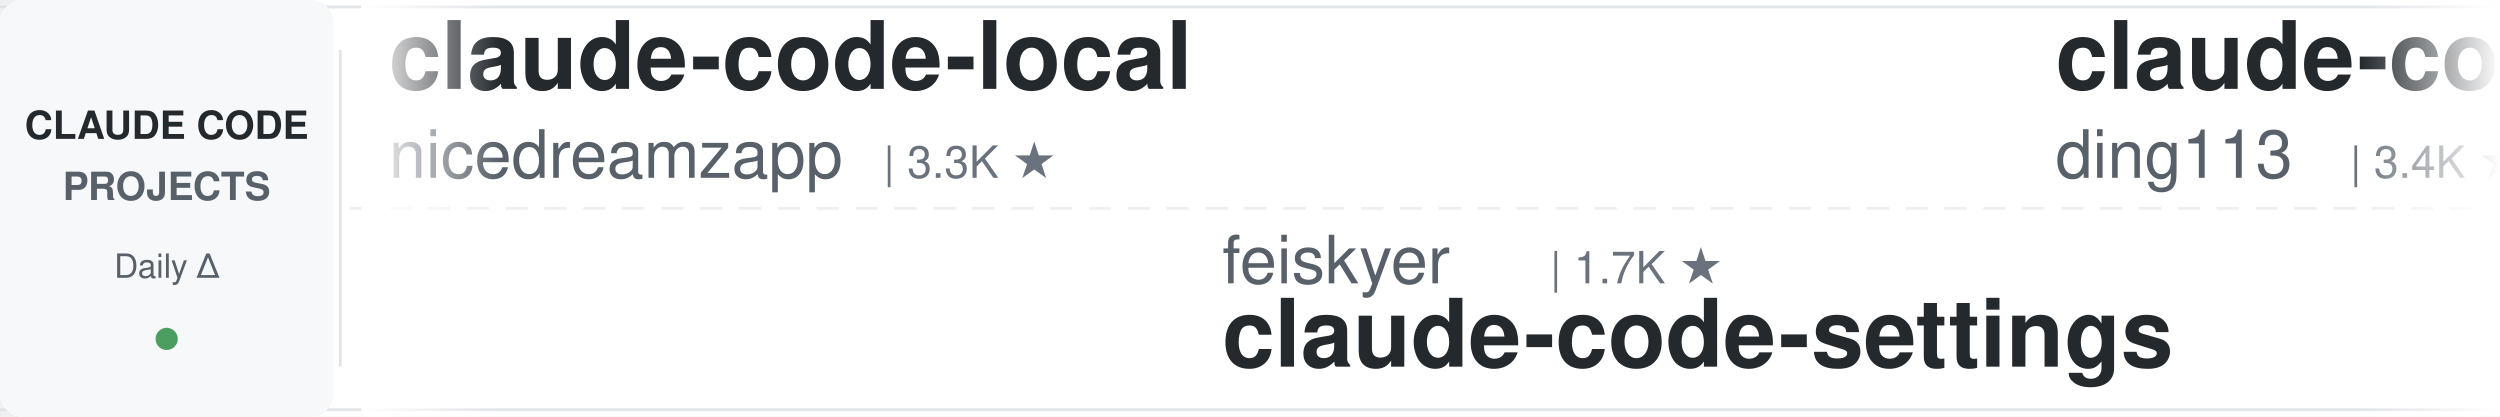
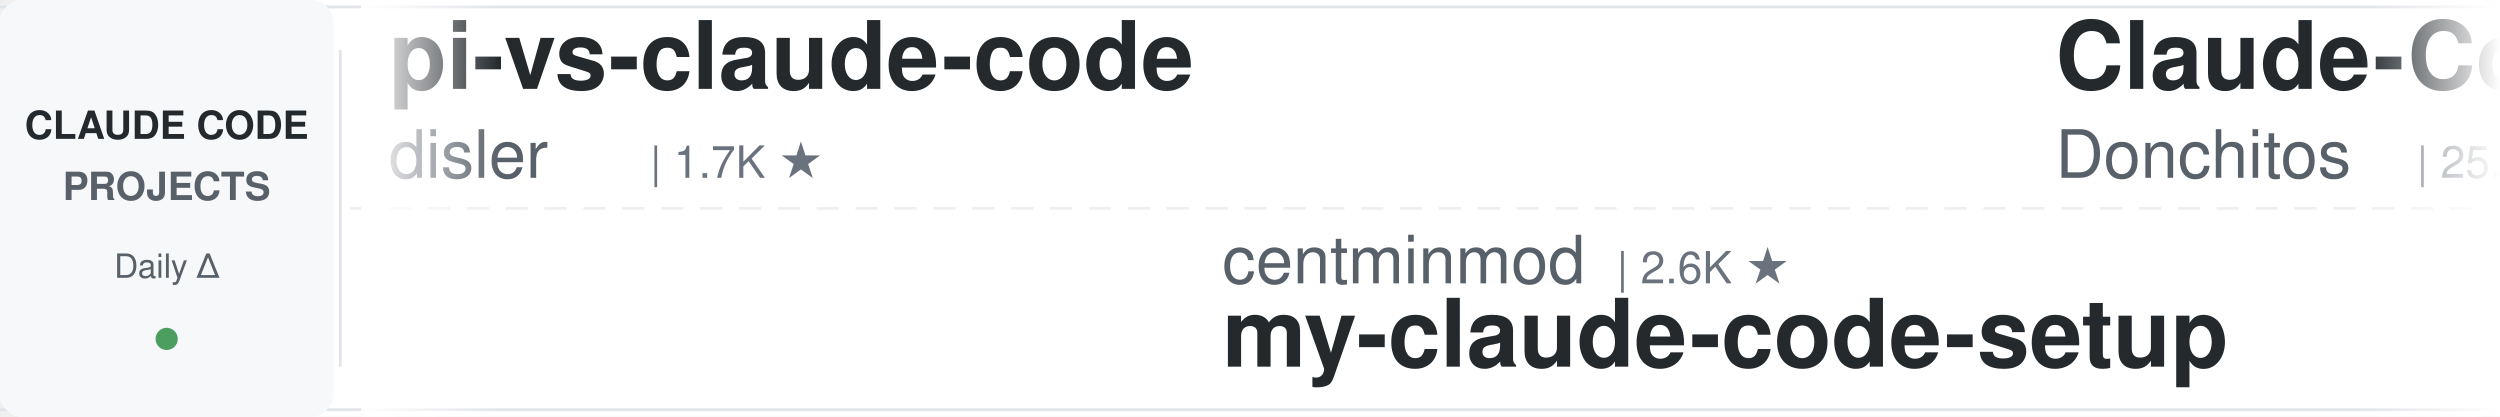
<svg xmlns="http://www.w3.org/2000/svg" width="900" height="150">
  <defs>
    <linearGradient id="leftFade" x1="0%" y1="0%" x2="100%" y2="0%">
      <stop offset="0%" style="stop-color:#ffffff;stop-opacity:1" />
      <stop offset="100%" style="stop-color:#ffffff;stop-opacity:0" />
    </linearGradient>
    <linearGradient id="rightFade" x1="0%" y1="0%" x2="100%" y2="0%">
      <stop offset="0%" style="stop-color:#ffffff;stop-opacity:0" />
      <stop offset="100%" style="stop-color:#ffffff;stop-opacity:1" />
    </linearGradient>
  </defs>
  <rect width="900" height="150" fill="#ffffff" rx="8" />
  <rect x="0" y="2" width="900" height="1" fill="#e1e4e8" />
  <rect x="0" y="147" width="900" height="1" fill="#e1e4e8" />
  <line x1="0" y1="75" x2="900" y2="75" stroke="#e1e4e8" stroke-width="1" stroke-dasharray="8 6" opacity="0.6" />
  <rect x="0" y="0" width="120" height="150" fill="#f6f8fa" rx="8" />
  <text x="60" y="50" font-family="-apple-system, BlinkMacSystemFont, 'Segoe UI', Helvetica, Arial, sans-serif" font-size="14" font-weight="600" fill="#24292e" text-anchor="middle">CLAUDE CODE</text>
  <text x="60" y="72" font-family="-apple-system, BlinkMacSystemFont, 'Segoe UI', Helvetica, Arial, sans-serif" font-size="14" font-weight="600" fill="#586069" text-anchor="middle">PROJECTS</text>
  <text x="60" y="100" font-family="-apple-system, BlinkMacSystemFont, 'Segoe UI', Helvetica, Arial, sans-serif" font-size="12" font-weight="500" fill="#586069" text-anchor="middle">Daily Δ</text>
  <circle cx="60" cy="122" r="4" fill="#22863a" opacity="0.8" />
  <rect x="122" y="18" width="1" height="114" fill="#e1e4e8" />
  <clipPath id="tickerClip">
    <rect x="130" y="0" width="770" height="150" />
  </clipPath>
  <g clip-path="url(#tickerClip)">
    <g id="tickerItems">
      <animateTransform attributeName="transform" attributeType="XML" type="translate" from="0 0" to="-3000 0" dur="54s" repeatCount="indefinite" />
      <g transform="translate(0, 0)">
-         <text x="140" y="32" font-family="-apple-system, BlinkMacSystemFont, 'Segoe UI', Helvetica, Arial, sans-serif" font-size="34" font-weight="600" fill="#24292e">claude-code-local</text>
-         <text x="140" y="64" font-family="-apple-system, BlinkMacSystemFont, 'Segoe UI', Helvetica, Arial, sans-serif" font-size="24" font-weight="400" fill="#586069">nicedreamzapp</text>
-         <text x="318" y="64" font-family="-apple-system, BlinkMacSystemFont, 'Segoe UI', Helvetica, Arial, sans-serif" font-size="16" font-weight="500" fill="#6a737d">| 3.3K ★</text>
+         <text x="140" y="32" font-family="-apple-system, BlinkMacSystemFont, 'Segoe UI', Helvetica, Arial, sans-serif" font-size="34" font-weight="600" fill="#24292e">pi-vs-claude-code</text>
+         <text x="140" y="64" font-family="-apple-system, BlinkMacSystemFont, 'Segoe UI', Helvetica, Arial, sans-serif" font-size="24" font-weight="400" fill="#586069">disler</text>
+         <text x="234" y="64" font-family="-apple-system, BlinkMacSystemFont, 'Segoe UI', Helvetica, Arial, sans-serif" font-size="16" font-weight="500" fill="#6a737d">| 1.7K ★</text>
      </g>
      <g transform="translate(300, 0)">
-         <text x="140" y="102" font-family="-apple-system, BlinkMacSystemFont, 'Segoe UI', Helvetica, Arial, sans-serif" font-size="24" font-weight="400" fill="#586069">feiskyer</text>
-         <text x="258" y="102" font-family="-apple-system, BlinkMacSystemFont, 'Segoe UI', Helvetica, Arial, sans-serif" font-size="16" font-weight="500" fill="#6a737d">| 1.7K ★</text>
-         <text x="140" y="132" font-family="-apple-system, BlinkMacSystemFont, 'Segoe UI', Helvetica, Arial, sans-serif" font-size="34" font-weight="600" fill="#24292e">claude-code-settings</text>
+         <text x="140" y="102" font-family="-apple-system, BlinkMacSystemFont, 'Segoe UI', Helvetica, Arial, sans-serif" font-size="24" font-weight="400" fill="#586069">centminmod</text>
+         <text x="282" y="102" font-family="-apple-system, BlinkMacSystemFont, 'Segoe UI', Helvetica, Arial, sans-serif" font-size="16" font-weight="500" fill="#6a737d">| 2.6K ★</text>
+         <text x="140" y="132" font-family="-apple-system, BlinkMacSystemFont, 'Segoe UI', Helvetica, Arial, sans-serif" font-size="34" font-weight="600" fill="#24292e">my-claude-code-setup</text>
      </g>
      <g transform="translate(600, 0)">
-         <text x="140" y="32" font-family="-apple-system, BlinkMacSystemFont, 'Segoe UI', Helvetica, Arial, sans-serif" font-size="34" font-weight="600" fill="#24292e">claude-code-hub</text>
-         <text x="140" y="64" font-family="-apple-system, BlinkMacSystemFont, 'Segoe UI', Helvetica, Arial, sans-serif" font-size="24" font-weight="400" fill="#586069">ding113</text>
-         <text x="246" y="64" font-family="-apple-system, BlinkMacSystemFont, 'Segoe UI', Helvetica, Arial, sans-serif" font-size="16" font-weight="500" fill="#6a737d">| 3.4K ★</text>
+         <text x="140" y="32" font-family="-apple-system, BlinkMacSystemFont, 'Segoe UI', Helvetica, Arial, sans-serif" font-size="34" font-weight="600" fill="#24292e">Claude-Code-Game-Studios</text>
+         <text x="140" y="64" font-family="-apple-system, BlinkMacSystemFont, 'Segoe UI', Helvetica, Arial, sans-serif" font-size="24" font-weight="400" fill="#586069">Donchitos</text>
+         <text x="270" y="64" font-family="-apple-system, BlinkMacSystemFont, 'Segoe UI', Helvetica, Arial, sans-serif" font-size="16" font-weight="500" fill="#6a737d">| 25.4K ★</text>
      </g>
      <g transform="translate(900, 0)">
-         <text x="140" y="102" font-family="-apple-system, BlinkMacSystemFont, 'Segoe UI', Helvetica, Arial, sans-serif" font-size="24" font-weight="400" fill="#586069">VoltAgent</text>
-         <text x="270" y="102" font-family="-apple-system, BlinkMacSystemFont, 'Segoe UI', Helvetica, Arial, sans-serif" font-size="16" font-weight="500" fill="#6a737d">| 25.3K ★</text>
-         <text x="140" y="132" font-family="-apple-system, BlinkMacSystemFont, 'Segoe UI', Helvetica, Arial, sans-serif" font-size="34" font-weight="600" fill="#24292e">awesome-claude-code-suba...</text>
+         <text x="140" y="102" font-family="-apple-system, BlinkMacSystemFont, 'Segoe UI', Helvetica, Arial, sans-serif" font-size="24" font-weight="400" fill="#586069">disler</text>
+         <text x="234" y="102" font-family="-apple-system, BlinkMacSystemFont, 'Segoe UI', Helvetica, Arial, sans-serif" font-size="16" font-weight="500" fill="#6a737d">| 3.9K ★</text>
+         <text x="140" y="132" font-family="-apple-system, BlinkMacSystemFont, 'Segoe UI', Helvetica, Arial, sans-serif" font-size="34" font-weight="600" fill="#24292e">claude-code-hooks-master...</text>
      </g>
      <g transform="translate(1200, 0)">
-         <text x="140" y="32" font-family="-apple-system, BlinkMacSystemFont, 'Segoe UI', Helvetica, Arial, sans-serif" font-size="34" font-weight="600" fill="#24292e">Claude-Code-Source-Study</text>
-         <text x="140" y="64" font-family="-apple-system, BlinkMacSystemFont, 'Segoe UI', Helvetica, Arial, sans-serif" font-size="24" font-weight="400" fill="#586069">luyao618</text>
-         <text x="258" y="64" font-family="-apple-system, BlinkMacSystemFont, 'Segoe UI', Helvetica, Arial, sans-serif" font-size="16" font-weight="500" fill="#6a737d">| 1.7K ★</text>
+         <text x="140" y="32" font-family="-apple-system, BlinkMacSystemFont, 'Segoe UI', Helvetica, Arial, sans-serif" font-size="34" font-weight="600" fill="#24292e">awesome-claude-code-plug...</text>
+         <text x="140" y="64" font-family="-apple-system, BlinkMacSystemFont, 'Segoe UI', Helvetica, Arial, sans-serif" font-size="24" font-weight="400" fill="#586069">ccplugins</text>
+         <text x="270" y="64" font-family="-apple-system, BlinkMacSystemFont, 'Segoe UI', Helvetica, Arial, sans-serif" font-size="16" font-weight="500" fill="#6a737d">| 952 ★</text>
      </g>
      <g transform="translate(1500, 0)">
-         <text x="140" y="102" font-family="-apple-system, BlinkMacSystemFont, 'Segoe UI', Helvetica, Arial, sans-serif" font-size="24" font-weight="400" fill="#586069">Chachamaru127</text>
-         <text x="318" y="102" font-family="-apple-system, BlinkMacSystemFont, 'Segoe UI', Helvetica, Arial, sans-serif" font-size="16" font-weight="500" fill="#6a737d">| 3.1K ★</text>
-         <text x="140" y="132" font-family="-apple-system, BlinkMacSystemFont, 'Segoe UI', Helvetica, Arial, sans-serif" font-size="34" font-weight="600" fill="#24292e">claude-code-harness</text>
+         <text x="140" y="102" font-family="-apple-system, BlinkMacSystemFont, 'Segoe UI', Helvetica, Arial, sans-serif" font-size="24" font-weight="400" fill="#586069">lintsinghua</text>
+         <text x="294" y="102" font-family="-apple-system, BlinkMacSystemFont, 'Segoe UI', Helvetica, Arial, sans-serif" font-size="16" font-weight="500" fill="#6a737d">| 4.3K ★</text>
+         <text x="140" y="132" font-family="-apple-system, BlinkMacSystemFont, 'Segoe UI', Helvetica, Arial, sans-serif" font-size="34" font-weight="600" fill="#24292e">claude-code-book</text>
      </g>
      <g transform="translate(1800, 0)">
-         <text x="140" y="32" font-family="-apple-system, BlinkMacSystemFont, 'Segoe UI', Helvetica, Arial, sans-serif" font-size="34" font-weight="600" fill="#24292e">learn-claude-code</text>
-         <text x="140" y="64" font-family="-apple-system, BlinkMacSystemFont, 'Segoe UI', Helvetica, Arial, sans-serif" font-size="24" font-weight="400" fill="#586069">shareAI-lab</text>
-         <text x="294" y="64" font-family="-apple-system, BlinkMacSystemFont, 'Segoe UI', Helvetica, Arial, sans-serif" font-size="16" font-weight="500" fill="#6a737d">| 77.6K ★</text>
+         <text x="140" y="32" font-family="-apple-system, BlinkMacSystemFont, 'Segoe UI', Helvetica, Arial, sans-serif" font-size="34" font-weight="600" fill="#24292e">claude-code-ultimate-gui...</text>
+         <text x="140" y="64" font-family="-apple-system, BlinkMacSystemFont, 'Segoe UI', Helvetica, Arial, sans-serif" font-size="24" font-weight="400" fill="#586069">FlorianBruniaux</text>
+         <text x="342" y="64" font-family="-apple-system, BlinkMacSystemFont, 'Segoe UI', Helvetica, Arial, sans-serif" font-size="16" font-weight="500" fill="#6a737d">| 6.0K ★</text>
      </g>
      <g transform="translate(2100, 0)">
-         <text x="140" y="102" font-family="-apple-system, BlinkMacSystemFont, 'Segoe UI', Helvetica, Arial, sans-serif" font-size="24" font-weight="400" fill="#586069">pedrohcgs</text>
-         <text x="270" y="102" font-family="-apple-system, BlinkMacSystemFont, 'Segoe UI', Helvetica, Arial, sans-serif" font-size="16" font-weight="500" fill="#6a737d">| 1.6K ★</text>
-         <text x="140" y="132" font-family="-apple-system, BlinkMacSystemFont, 'Segoe UI', Helvetica, Arial, sans-serif" font-size="34" font-weight="600" fill="#24292e">claude-code-my-workflow</text>
+         <text x="140" y="102" font-family="-apple-system, BlinkMacSystemFont, 'Segoe UI', Helvetica, Arial, sans-serif" font-size="24" font-weight="400" fill="#586069">Alishahryar1</text>
+         <text x="306" y="102" font-family="-apple-system, BlinkMacSystemFont, 'Segoe UI', Helvetica, Arial, sans-serif" font-size="16" font-weight="500" fill="#6a737d">| 55.9K ★</text>
+         <text x="140" y="132" font-family="-apple-system, BlinkMacSystemFont, 'Segoe UI', Helvetica, Arial, sans-serif" font-size="34" font-weight="600" fill="#24292e">free-claude-code</text>
      </g>
      <g transform="translate(2400, 0)">
-         <text x="140" y="32" font-family="-apple-system, BlinkMacSystemFont, 'Segoe UI', Helvetica, Arial, sans-serif" font-size="34" font-weight="600" fill="#24292e">awesome-claude-code-tool...</text>
-         <text x="140" y="64" font-family="-apple-system, BlinkMacSystemFont, 'Segoe UI', Helvetica, Arial, sans-serif" font-size="24" font-weight="400" fill="#586069">rohitg00</text>
-         <text x="258" y="64" font-family="-apple-system, BlinkMacSystemFont, 'Segoe UI', Helvetica, Arial, sans-serif" font-size="16" font-weight="500" fill="#6a737d">| 2.6K ★</text>
+         <text x="140" y="32" font-family="-apple-system, BlinkMacSystemFont, 'Segoe UI', Helvetica, Arial, sans-serif" font-size="34" font-weight="600" fill="#24292e">claude-code-source-build</text>
+         <text x="140" y="64" font-family="-apple-system, BlinkMacSystemFont, 'Segoe UI', Helvetica, Arial, sans-serif" font-size="24" font-weight="400" fill="#586069">andrew-kramer-inno</text>
+         <text x="378" y="64" font-family="-apple-system, BlinkMacSystemFont, 'Segoe UI', Helvetica, Arial, sans-serif" font-size="16" font-weight="500" fill="#6a737d">| 595 ★</text>
      </g>
      <g transform="translate(2700, 0)">
-         <text x="140" y="102" font-family="-apple-system, BlinkMacSystemFont, 'Segoe UI', Helvetica, Arial, sans-serif" font-size="24" font-weight="400" fill="#586069">lorryjovens-hub</text>
-         <text x="342" y="102" font-family="-apple-system, BlinkMacSystemFont, 'Segoe UI', Helvetica, Arial, sans-serif" font-size="16" font-weight="500" fill="#6a737d">| 1.7K ★</text>
-         <text x="140" y="132" font-family="-apple-system, BlinkMacSystemFont, 'Segoe UI', Helvetica, Arial, sans-serif" font-size="34" font-weight="600" fill="#24292e">claude-code-rust</text>
+         <text x="140" y="102" font-family="-apple-system, BlinkMacSystemFont, 'Segoe UI', Helvetica, Arial, sans-serif" font-size="24" font-weight="400" fill="#586069">liuup</text>
+         <text x="222" y="102" font-family="-apple-system, BlinkMacSystemFont, 'Segoe UI', Helvetica, Arial, sans-serif" font-size="16" font-weight="500" fill="#6a737d">| 4.0K ★</text>
+         <text x="140" y="132" font-family="-apple-system, BlinkMacSystemFont, 'Segoe UI', Helvetica, Arial, sans-serif" font-size="34" font-weight="600" fill="#24292e">claude-code-analysis</text>
      </g>
      <g transform="translate(3000, 0)">
-         <text x="140" y="32" font-family="-apple-system, BlinkMacSystemFont, 'Segoe UI', Helvetica, Arial, sans-serif" font-size="34" font-weight="600" fill="#24292e">claude-code-local</text>
-         <text x="140" y="64" font-family="-apple-system, BlinkMacSystemFont, 'Segoe UI', Helvetica, Arial, sans-serif" font-size="24" font-weight="400" fill="#586069">nicedreamzapp</text>
-         <text x="318" y="64" font-family="-apple-system, BlinkMacSystemFont, 'Segoe UI', Helvetica, Arial, sans-serif" font-size="16" font-weight="500" fill="#6a737d">| 3.3K ★</text>
+         <text x="140" y="32" font-family="-apple-system, BlinkMacSystemFont, 'Segoe UI', Helvetica, Arial, sans-serif" font-size="34" font-weight="600" fill="#24292e">pi-vs-claude-code</text>
+         <text x="140" y="64" font-family="-apple-system, BlinkMacSystemFont, 'Segoe UI', Helvetica, Arial, sans-serif" font-size="24" font-weight="400" fill="#586069">disler</text>
+         <text x="234" y="64" font-family="-apple-system, BlinkMacSystemFont, 'Segoe UI', Helvetica, Arial, sans-serif" font-size="16" font-weight="500" fill="#6a737d">| 1.7K ★</text>
      </g>
      <g transform="translate(3300, 0)">
-         <text x="140" y="102" font-family="-apple-system, BlinkMacSystemFont, 'Segoe UI', Helvetica, Arial, sans-serif" font-size="24" font-weight="400" fill="#586069">feiskyer</text>
-         <text x="258" y="102" font-family="-apple-system, BlinkMacSystemFont, 'Segoe UI', Helvetica, Arial, sans-serif" font-size="16" font-weight="500" fill="#6a737d">| 1.7K ★</text>
-         <text x="140" y="132" font-family="-apple-system, BlinkMacSystemFont, 'Segoe UI', Helvetica, Arial, sans-serif" font-size="34" font-weight="600" fill="#24292e">claude-code-settings</text>
+         <text x="140" y="102" font-family="-apple-system, BlinkMacSystemFont, 'Segoe UI', Helvetica, Arial, sans-serif" font-size="24" font-weight="400" fill="#586069">centminmod</text>
+         <text x="282" y="102" font-family="-apple-system, BlinkMacSystemFont, 'Segoe UI', Helvetica, Arial, sans-serif" font-size="16" font-weight="500" fill="#6a737d">| 2.6K ★</text>
+         <text x="140" y="132" font-family="-apple-system, BlinkMacSystemFont, 'Segoe UI', Helvetica, Arial, sans-serif" font-size="34" font-weight="600" fill="#24292e">my-claude-code-setup</text>
      </g>
      <g transform="translate(3600, 0)">
-         <text x="140" y="32" font-family="-apple-system, BlinkMacSystemFont, 'Segoe UI', Helvetica, Arial, sans-serif" font-size="34" font-weight="600" fill="#24292e">claude-code-hub</text>
-         <text x="140" y="64" font-family="-apple-system, BlinkMacSystemFont, 'Segoe UI', Helvetica, Arial, sans-serif" font-size="24" font-weight="400" fill="#586069">ding113</text>
-         <text x="246" y="64" font-family="-apple-system, BlinkMacSystemFont, 'Segoe UI', Helvetica, Arial, sans-serif" font-size="16" font-weight="500" fill="#6a737d">| 3.4K ★</text>
+         <text x="140" y="32" font-family="-apple-system, BlinkMacSystemFont, 'Segoe UI', Helvetica, Arial, sans-serif" font-size="34" font-weight="600" fill="#24292e">Claude-Code-Game-Studios</text>
+         <text x="140" y="64" font-family="-apple-system, BlinkMacSystemFont, 'Segoe UI', Helvetica, Arial, sans-serif" font-size="24" font-weight="400" fill="#586069">Donchitos</text>
+         <text x="270" y="64" font-family="-apple-system, BlinkMacSystemFont, 'Segoe UI', Helvetica, Arial, sans-serif" font-size="16" font-weight="500" fill="#6a737d">| 25.4K ★</text>
      </g>
      <g transform="translate(3900, 0)">
-         <text x="140" y="102" font-family="-apple-system, BlinkMacSystemFont, 'Segoe UI', Helvetica, Arial, sans-serif" font-size="24" font-weight="400" fill="#586069">VoltAgent</text>
-         <text x="270" y="102" font-family="-apple-system, BlinkMacSystemFont, 'Segoe UI', Helvetica, Arial, sans-serif" font-size="16" font-weight="500" fill="#6a737d">| 25.3K ★</text>
-         <text x="140" y="132" font-family="-apple-system, BlinkMacSystemFont, 'Segoe UI', Helvetica, Arial, sans-serif" font-size="34" font-weight="600" fill="#24292e">awesome-claude-code-suba...</text>
+         <text x="140" y="102" font-family="-apple-system, BlinkMacSystemFont, 'Segoe UI', Helvetica, Arial, sans-serif" font-size="24" font-weight="400" fill="#586069">disler</text>
+         <text x="234" y="102" font-family="-apple-system, BlinkMacSystemFont, 'Segoe UI', Helvetica, Arial, sans-serif" font-size="16" font-weight="500" fill="#6a737d">| 3.9K ★</text>
+         <text x="140" y="132" font-family="-apple-system, BlinkMacSystemFont, 'Segoe UI', Helvetica, Arial, sans-serif" font-size="34" font-weight="600" fill="#24292e">claude-code-hooks-master...</text>
      </g>
    </g>
  </g>
  <rect x="130" y="0" width="50" height="150" fill="url(#leftFade)" />
  <rect x="850" y="0" width="50" height="150" fill="url(#rightFade)" />
</svg>
